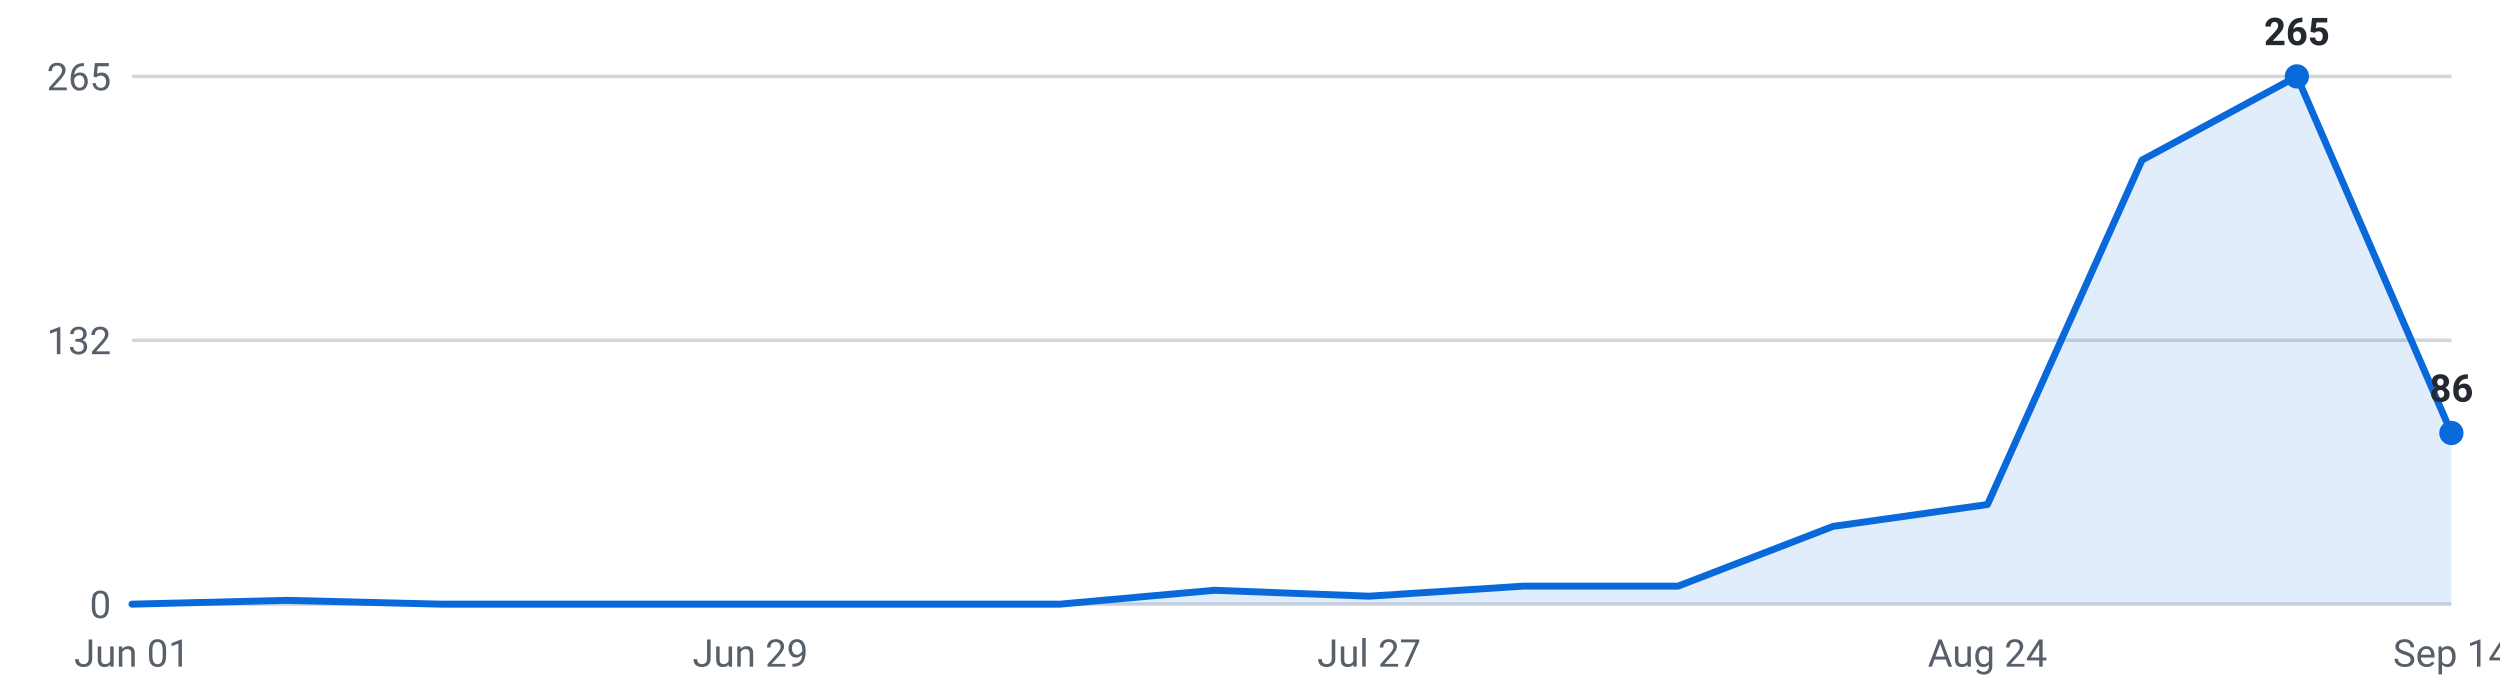
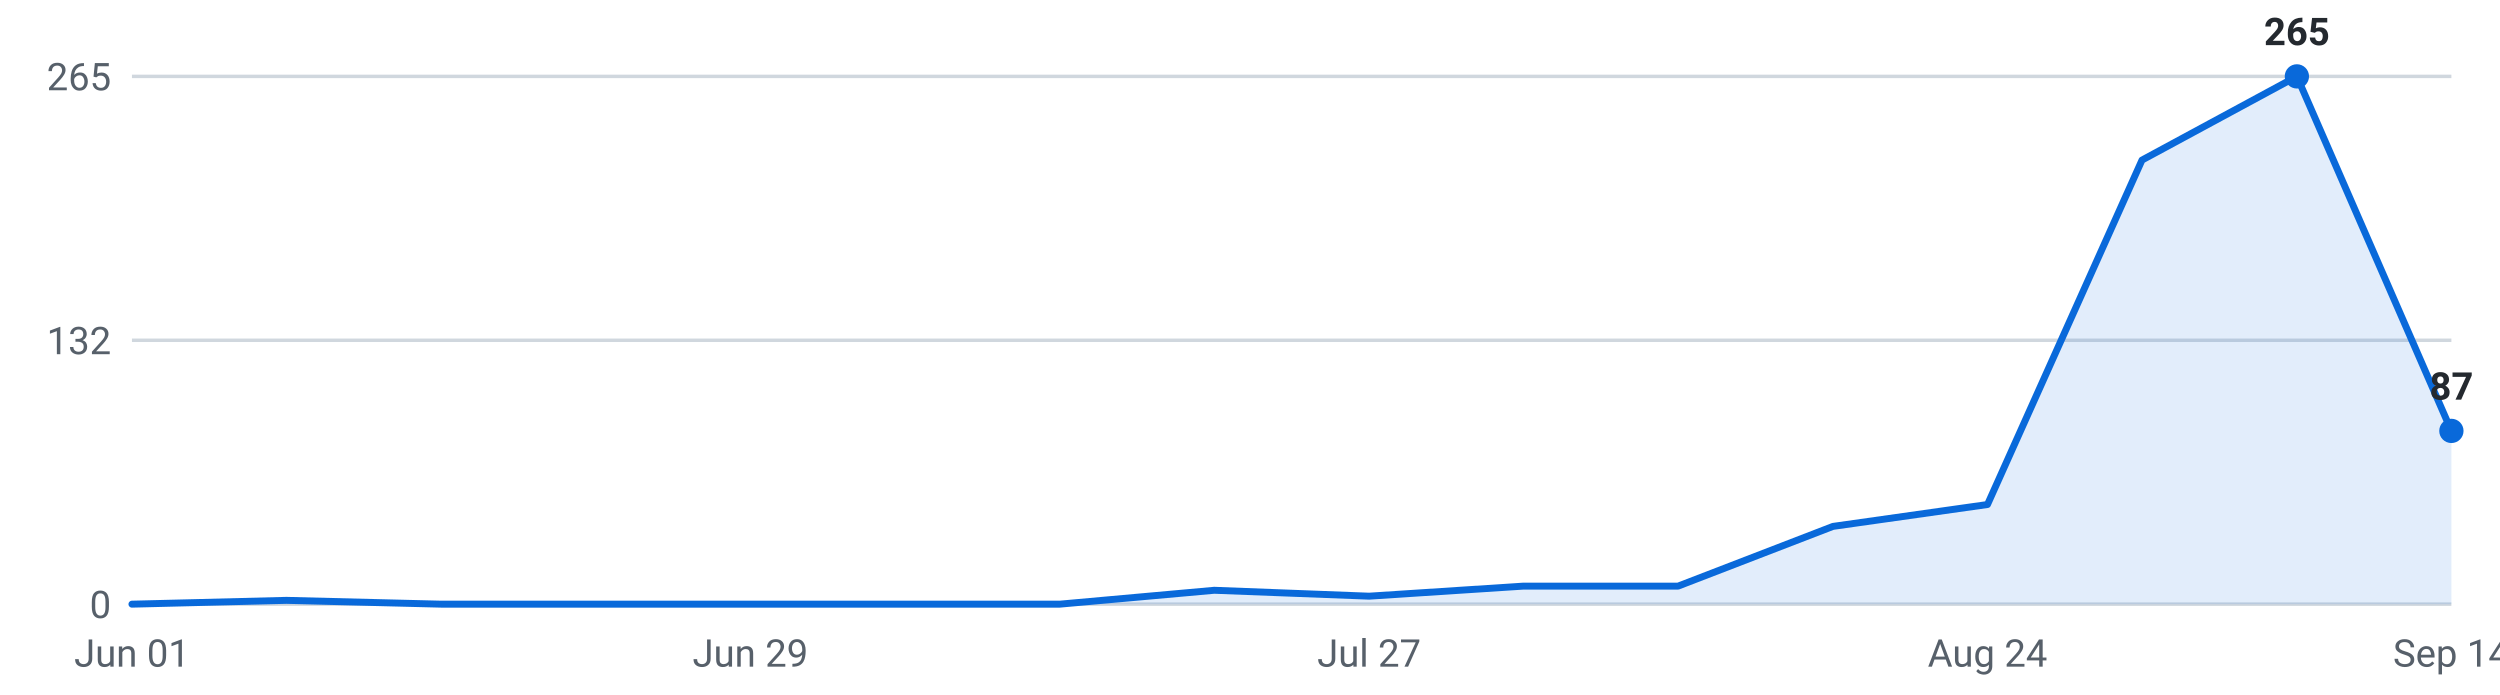
<svg xmlns="http://www.w3.org/2000/svg" viewBox="0 0 720 200" width="720" height="200" role="img" aria-label="Internships posted per week, last 16 weeks">
  <g font-family="-apple-system,Segoe UI,Roboto,sans-serif" font-size="11">
    <line x1="38" y1="174.0" x2="706" y2="174.0" stroke="#d0d7de" stroke-width="1" />
    <text x="32" y="178.0" text-anchor="end" fill="#57606a">0</text>
    <line x1="38" y1="98.0" x2="706" y2="98.0" stroke="#d0d7de" stroke-width="1" />
    <text x="32" y="102.0" text-anchor="end" fill="#57606a">132</text>
    <line x1="38" y1="22.0" x2="706" y2="22.0" stroke="#d0d7de" stroke-width="1" />
    <text x="32" y="26.0" text-anchor="end" fill="#57606a">265</text>
-     <path d="M38.0,174 L38.0,174.0 L82.5,172.9 L127.1,174.0 L171.6,174.0 L216.1,174.0 L260.7,174.0 L305.2,174.0 L349.7,170.0 L394.3,171.7 L438.8,168.8 L483.3,168.8 L527.9,151.6 L572.4,145.3 L616.9,46.1 L661.5,22.0 L706.0,124.7 L706.0,174 Z" fill="#0969da" fill-opacity="0.12" />
-     <polyline points="38.0,174.0 82.5,172.9 127.1,174.0 171.6,174.0 216.1,174.0 260.7,174.0 305.2,174.0 349.7,170.0 394.3,171.7 438.8,168.8 483.3,168.8 527.9,151.6 572.4,145.3 616.9,46.1 661.5,22.0 706.0,124.7" fill="none" stroke="#0969da" stroke-width="2" stroke-linejoin="round" stroke-linecap="round" />
+     <path d="M38.0,174 L38.0,174.0 L82.5,172.9 L127.1,174.0 L171.6,174.0 L216.1,174.0 L260.7,174.0 L305.2,174.0 L349.7,170.0 L394.3,171.7 L438.8,168.8 L483.3,168.8 L527.9,151.6 L572.4,145.3 L616.9,46.1 L661.5,22.0 L706.0,124.1 L706.0,174 Z" fill="#0969da" fill-opacity="0.12" />
+     <polyline points="38.0,174.0 82.5,172.9 127.1,174.0 171.6,174.0 216.1,174.0 260.7,174.0 305.2,174.0 349.7,170.0 394.3,171.7 438.8,168.8 483.3,168.8 527.9,151.6 572.4,145.3 616.9,46.1 661.5,22.0 706.0,124.1" fill="none" stroke="#0969da" stroke-width="2" stroke-linejoin="round" stroke-linecap="round" />
    <circle cx="661.5" cy="22.0" r="3.5" fill="#0969da" />
    <text x="661.5" y="13.0" text-anchor="middle" fill="#24292f" font-weight="600">265</text>
-     <circle cx="706.0" cy="124.7" r="3.5" fill="#0969da" />
-     <text x="706.0" y="115.7" text-anchor="middle" fill="#24292f" font-weight="600">86</text>
+     <circle cx="706.0" cy="124.1" r="3.5" fill="#0969da" />
+     <text x="706.0" y="115.1" text-anchor="middle" fill="#24292f" font-weight="600">87</text>
    <text x="38.0" y="192" text-anchor="middle" fill="#57606a">Jun 01</text>
    <text x="216.1" y="192" text-anchor="middle" fill="#57606a">Jun 29</text>
    <text x="394.3" y="192" text-anchor="middle" fill="#57606a">Jul 27</text>
    <text x="572.4" y="192" text-anchor="middle" fill="#57606a">Aug 24</text>
    <text x="706.0" y="192" text-anchor="middle" fill="#57606a">Sep 14</text>
  </g>
</svg>
